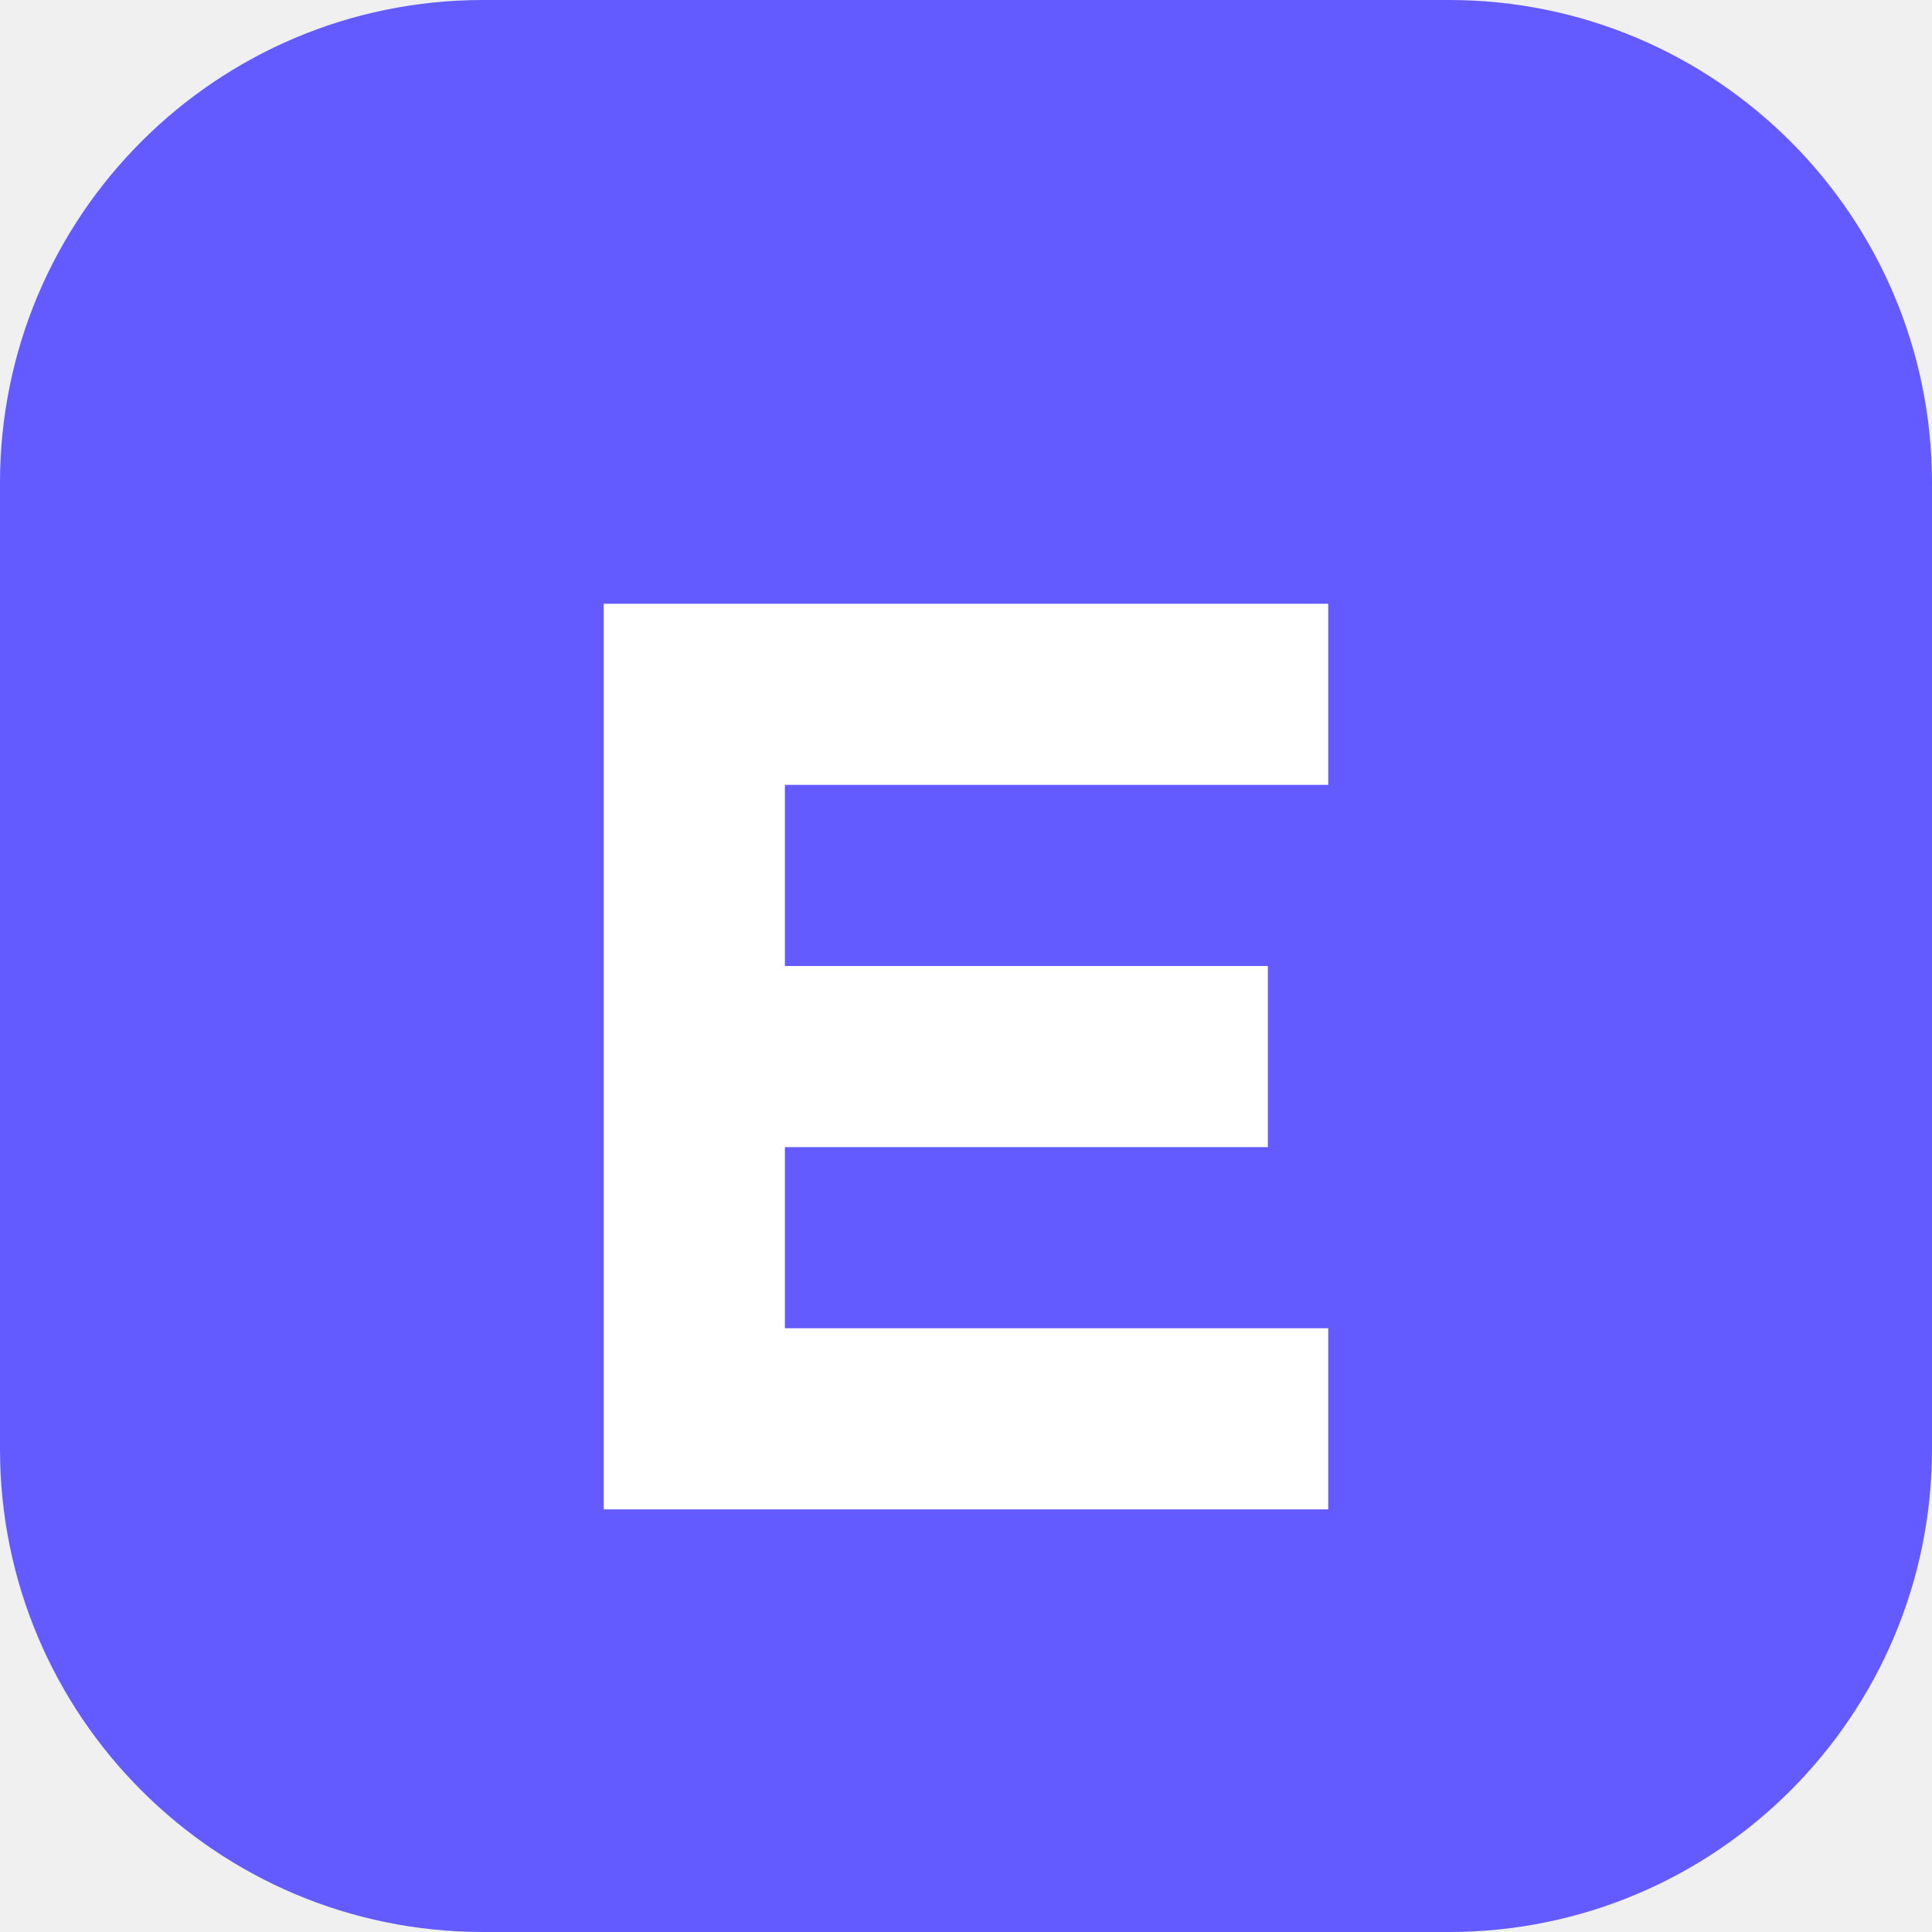
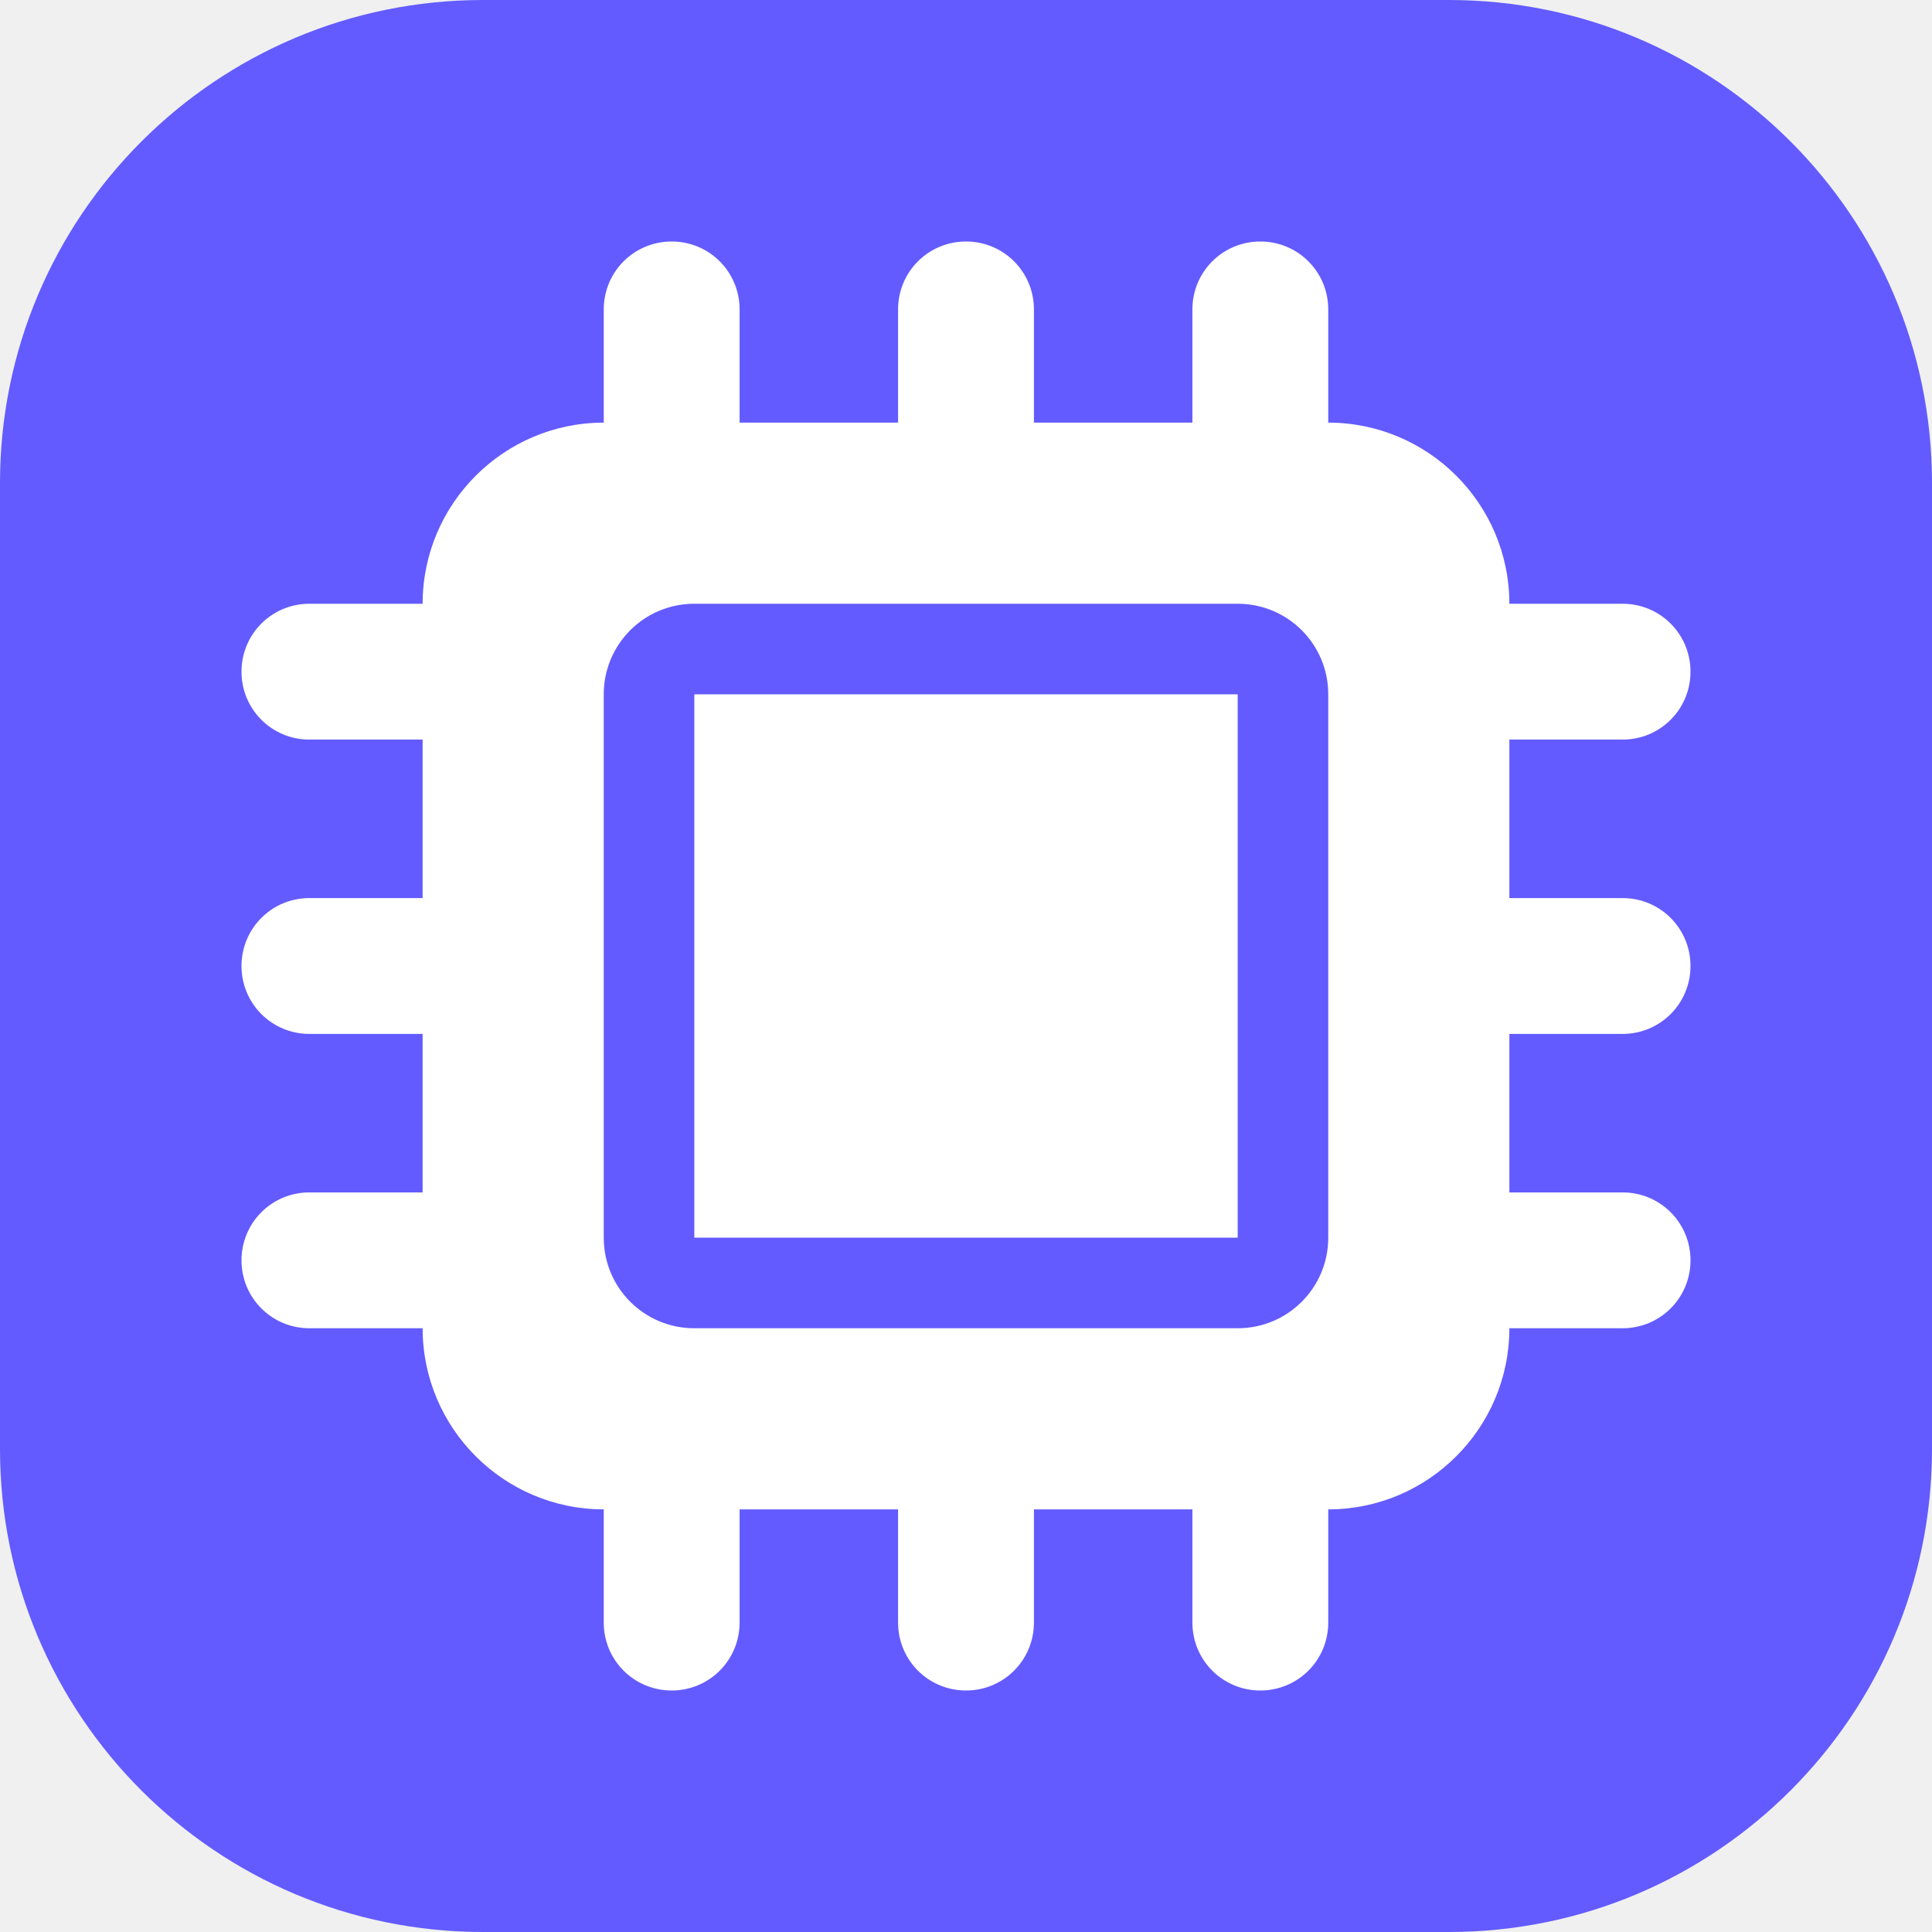
<svg xmlns="http://www.w3.org/2000/svg" viewBox="0 0 32 32">
  <rect width="32" height="32" rx="8" fill="#635BFF" />
-   <path d="M10 10h12v3h-9v3h8v3h-8v3h9v3H10z" fill="#fff" />
+   <svg x="4" y="4" width="24" height="24" viewBox="0 0 512 512">
+     <path fill="white" d="M176 24c0-13.3-10.7-24-24-24s-24 10.7-24 24v40c-35.3 0-64 28.7-64 64H24c-13.3 0-24 10.7-24 24s10.7 24 24 24h40v56H24c-13.3 0-24 10.7-24 24s10.7 24 24 24h40v56H24c-13.3 0-24 10.7-24 24s10.7 24 24 24h40c0 35.3 28.7 64 64 64v40c0 13.3 10.7 24 24 24s24-10.7 24-24v-40h56v40c0 13.3 10.7 24 24 24s24-10.7 24-24v-40h56v40c0 13.3 10.7 24 24 24s24-10.7 24-24v-40c35.3 0 64-28.7 64-64h40c13.3 0 24-10.7 24-24s-10.7-24-24-24h-40v-56h40c13.3 0 24-10.7 24-24s-10.7-24-24-24h-40v-56h40c13.3 0 24-10.7 24-24s-10.7-24-24-24h-40c0-35.3-28.7-64-64-64V24c0-13.3-10.7-24-24-24s-24 10.7-24 24v40h-56V24c0-13.3-10.7-24-24-24s-24 10.7-24 24v40h-56zm-16 104h192c17.7 0 32 14.3 32 32v192c0 17.7-14.3 32-32 32H160c-17.7 0-32-14.3-32-32V160c0-17.7 14.3-32 32-32m192 32H160v192h192z" />
+   </svg>
</svg>
